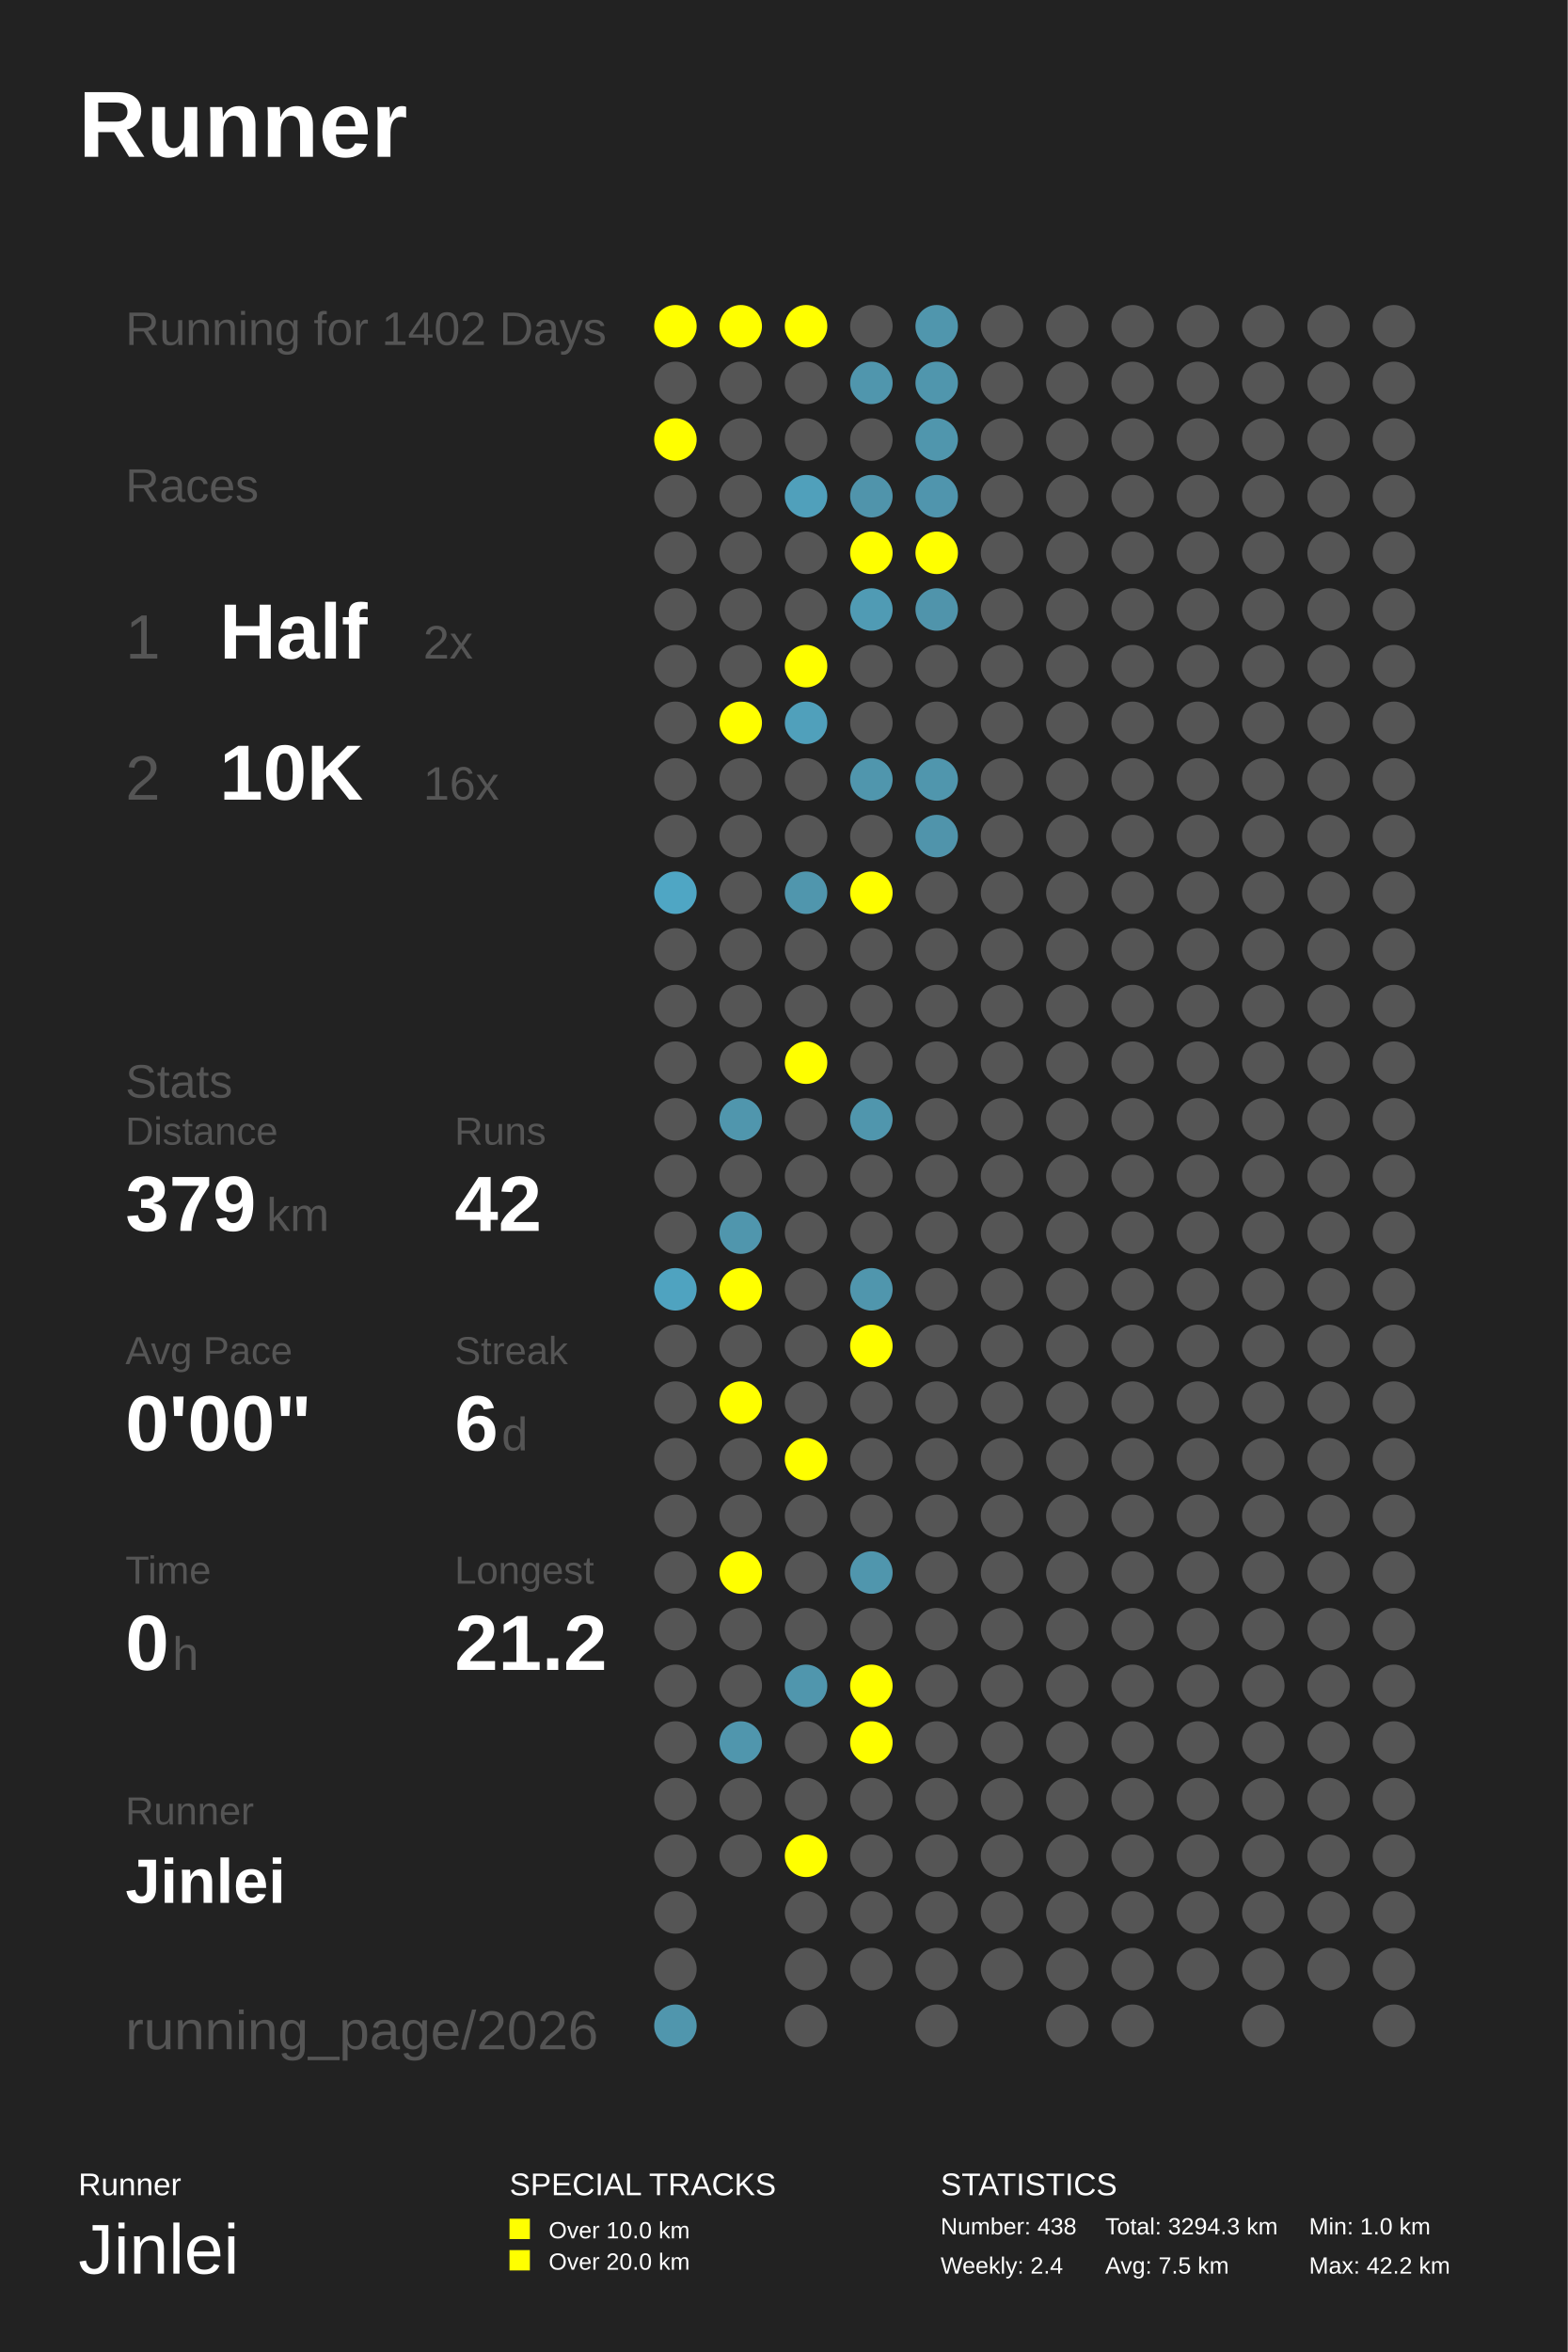
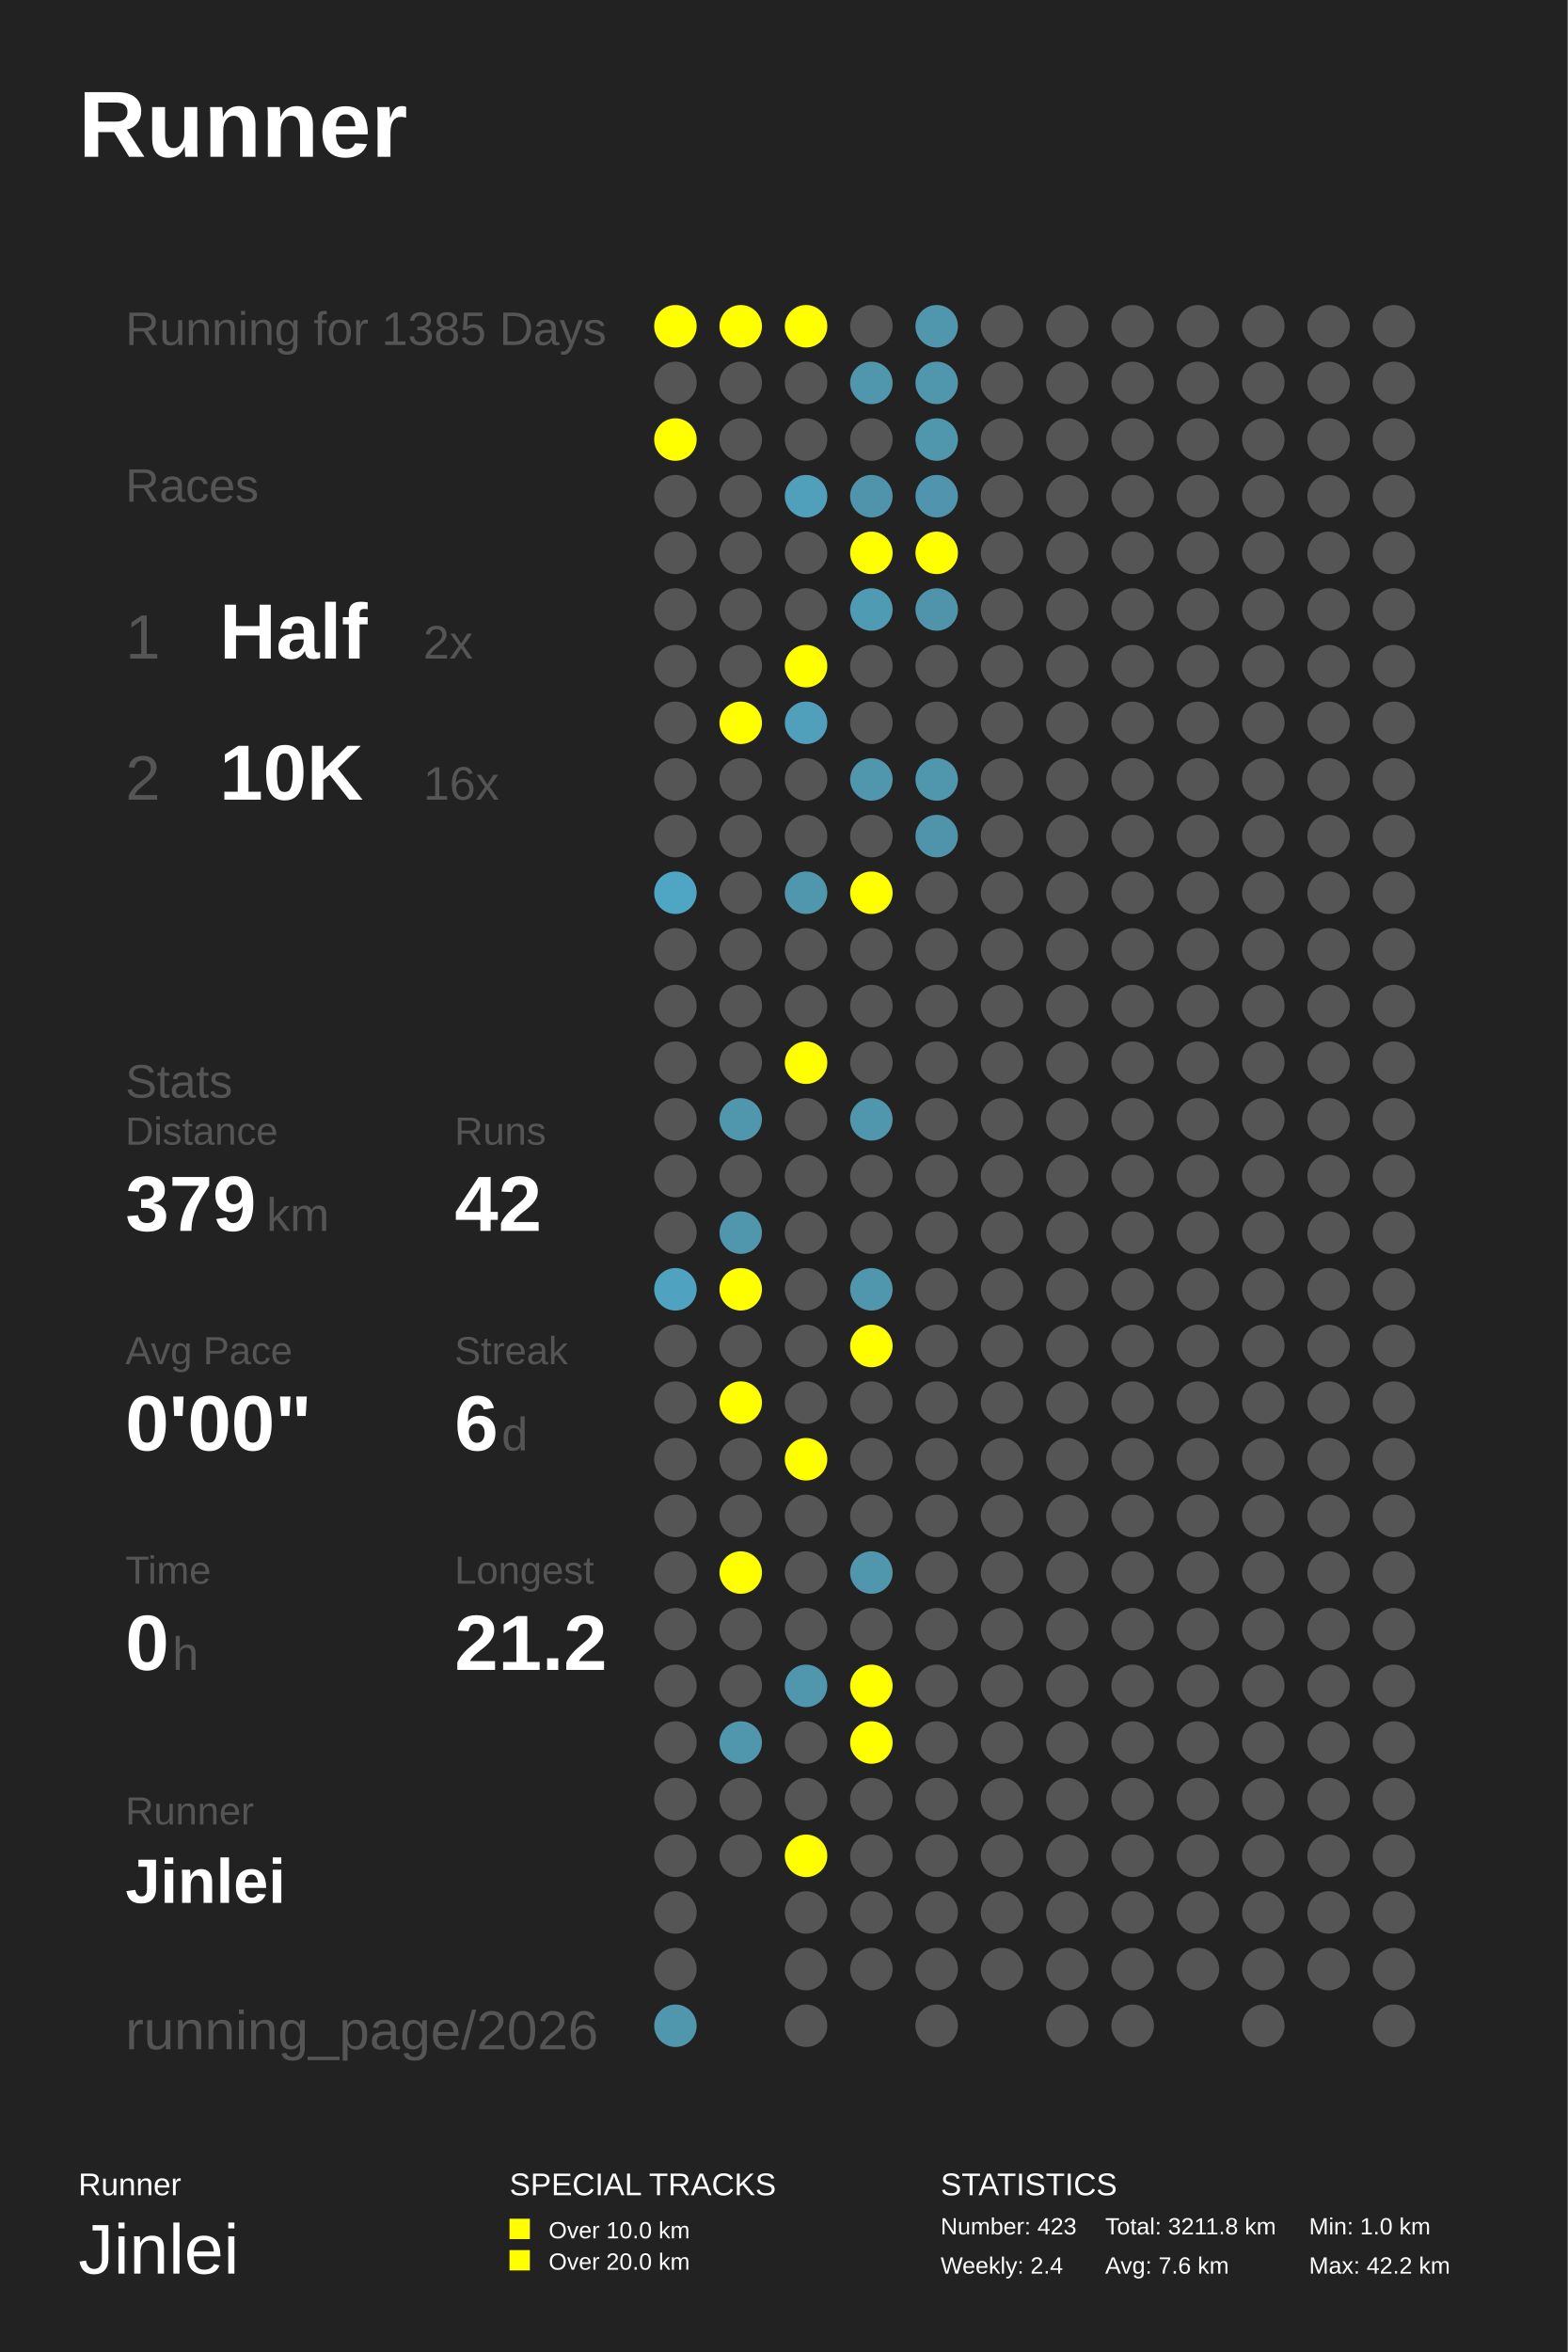
<svg xmlns="http://www.w3.org/2000/svg" baseProfile="full" height="300mm" version="1.1" viewBox="0,0,200,300" width="200mm">
  <defs />
  <rect fill="#222222" height="300" width="200" x="0" y="0" />
  <text fill="#FFFFFF" style="font-size:12px; font-family:Arial; font-weight:bold;" x="10" y="20">Runner</text>
  <text fill="#FFFFFF" style="font-size:4px; font-family:Arial" x="10" y="280">Runner</text>
  <text fill="#FFFFFF" style="font-size:9px; font-family:Arial" x="10" y="290">Jinlei</text>
  <text fill="#FFFFFF" style="font-size:4px; font-family:Arial" x="65" y="280">SPECIAL TRACKS</text>
  <rect fill="#FFFF00" height="2.6" width="2.6" x="65" y="283" />
  <text fill="#FFFFFF" style="font-size:3px; font-family:Arial" x="70" y="285.5">Over 10.0 km</text>
  <rect fill="#FFFF00" height="2.6" width="2.6" x="65" y="287" />
  <text fill="#FFFFFF" style="font-size:3px; font-family:Arial" x="70" y="289.5">Over 20.0 km</text>
  <text fill="#FFFFFF" style="font-size:4px; font-family:Arial" x="120" y="280">STATISTICS</text>
-   <text fill="#FFFFFF" style="font-size:3px; font-family:Arial" x="120" y="285">Number: 438</text>
+   <text fill="#FFFFFF" style="font-size:3px; font-family:Arial" x="120" y="285">Number: 423</text>
  <text fill="#FFFFFF" style="font-size:3px; font-family:Arial" x="120" y="290">Weekly: 2.4</text>
-   <text fill="#FFFFFF" style="font-size:3px; font-family:Arial" x="141" y="285">Total: 3294.3 km</text>
-   <text fill="#FFFFFF" style="font-size:3px; font-family:Arial" x="141" y="290">Avg: 7.5 km</text>
+   <text fill="#FFFFFF" style="font-size:3px; font-family:Arial" x="141" y="285">Total: 3211.8 km</text>
+   <text fill="#FFFFFF" style="font-size:3px; font-family:Arial" x="141" y="290">Avg: 7.6 km</text>
  <text fill="#FFFFFF" style="font-size:3px; font-family:Arial" x="167" y="285">Min: 1.0 km</text>
  <text fill="#FFFFFF" style="font-size:3px; font-family:Arial" x="167" y="290">Max: 42.2 km</text>
-   <text fill="#555555" style="font-size:6px; font-family:Arial;" x="16" y="44">Running for 1402 Days</text>
+   <text fill="#555555" style="font-size:6px; font-family:Arial;" x="16" y="44">Running for 1385 Days</text>
  <text fill="#555555" style="font-size:6px; font-family:Arial;" x="16" y="64">Races</text>
  <text fill="#555555" style="font-size:8px; font-family:Arial;" x="16" y="84">1</text>
  <text fill="#FFFFFF" style="font-size:10px; font-family:Arial; font-weight:bold;" x="28" y="84">Half</text>
  <text fill="#555555" style="font-size:6px; font-family:Arial;" x="54" y="84">2x</text>
  <text fill="#555555" style="font-size:8px; font-family:Arial;" x="16" y="102">2</text>
  <text fill="#FFFFFF" style="font-size:10px; font-family:Arial; font-weight:bold;" x="28" y="102">10K</text>
  <text fill="#555555" style="font-size:6px; font-family:Arial;" x="54" y="102">16x</text>
  <text fill="#555555" style="font-size:6px; font-family:Arial;" x="16" y="140">Stats</text>
  <text fill="#555555" style="font-size:5px; font-family:Arial;" x="16" y="146">Distance</text>
  <text fill="#FFFFFF" style="font-size:10px; font-family:Arial; font-weight:bold;" x="16" y="157">379</text>
  <text fill="#555555" style="font-size:6px; font-family:Arial;" x="34" y="157">km</text>
  <text fill="#555555" style="font-size:5px; font-family:Arial;" x="58" y="146">Runs</text>
  <text fill="#FFFFFF" style="font-size:10px; font-family:Arial; font-weight:bold;" x="58" y="157">42</text>
  <text fill="#555555" style="font-size:5px; font-family:Arial;" x="16" y="174">Avg Pace</text>
  <text fill="#FFFFFF" style="font-size:10px; font-family:Arial; font-weight:bold;" x="16" y="185">0'00"</text>
  <text fill="#555555" style="font-size:5px; font-family:Arial;" x="58" y="174">Streak</text>
  <text fill="#FFFFFF" style="font-size:10px; font-family:Arial; font-weight:bold;" x="58" y="185">6</text>
  <text fill="#555555" style="font-size:6px; font-family:Arial;" x="64" y="185">d</text>
  <text fill="#555555" style="font-size:5px; font-family:Arial;" x="16" y="202">Time</text>
  <text fill="#FFFFFF" style="font-size:10px; font-family:Arial; font-weight:bold;" x="16" y="213">0</text>
  <text fill="#555555" style="font-size:6px; font-family:Arial;" x="22" y="213">h</text>
  <text fill="#555555" style="font-size:5px; font-family:Arial;" x="58" y="202">Longest</text>
  <text fill="#FFFFFF" style="font-size:10px; font-family:Arial; font-weight:bold;" x="58" y="213">21.2</text>
  <text fill="#555555" style="font-size:5px; font-family:Arial;" x="16" y="232.71">Runner</text>
  <text fill="#FFFFFF" style="font-size:8px; font-family:Arial; font-weight:bold;" x="16" y="242.71">Jinlei</text>
  <text fill="#555555" style="font-size:7px; font-family:Arial;" x="16" y="261.387">running_page/2026</text>
  <circle cx="86.167" cy="41.613" fill="#FFFF00" r="2.71" />
  <circle cx="86.167" cy="48.839" fill="#555555" r="2.71" />
  <circle cx="86.167" cy="56.065" fill="#FFFF00" r="2.71" />
  <circle cx="86.167" cy="63.29" fill="#555555" r="2.71" />
  <circle cx="86.167" cy="70.516" fill="#555555" r="2.71" />
  <circle cx="86.167" cy="77.742" fill="#555555" r="2.71" />
  <circle cx="86.167" cy="84.968" fill="#555555" r="2.71" />
  <circle cx="86.167" cy="92.194" fill="#555555" r="2.71" />
  <circle cx="86.167" cy="99.419" fill="#555555" r="2.71" />
  <circle cx="86.167" cy="106.645" fill="#555555" r="2.71" />
  <circle cx="86.167" cy="113.871" fill="#4fa6c4" r="2.71" />
  <circle cx="86.167" cy="121.097" fill="#555555" r="2.71" />
  <circle cx="86.167" cy="128.323" fill="#555555" r="2.71" />
  <circle cx="86.167" cy="135.548" fill="#555555" r="2.71" />
  <circle cx="86.167" cy="142.774" fill="#555555" r="2.71" />
  <circle cx="86.167" cy="150.0" fill="#555555" r="2.71" />
  <circle cx="86.167" cy="157.226" fill="#555555" r="2.71" />
  <circle cx="86.167" cy="164.452" fill="#4fa3c0" r="2.71" />
  <circle cx="86.167" cy="171.677" fill="#555555" r="2.71" />
  <circle cx="86.167" cy="178.903" fill="#555555" r="2.71" />
  <circle cx="86.167" cy="186.129" fill="#555555" r="2.71" />
  <circle cx="86.167" cy="193.355" fill="#555555" r="2.71" />
  <circle cx="86.167" cy="200.581" fill="#555555" r="2.71" />
  <circle cx="86.167" cy="207.806" fill="#555555" r="2.71" />
  <circle cx="86.167" cy="215.032" fill="#555555" r="2.71" />
  <circle cx="86.167" cy="222.258" fill="#555555" r="2.71" />
  <circle cx="86.167" cy="229.484" fill="#555555" r="2.71" />
  <circle cx="86.167" cy="236.71" fill="#555555" r="2.71" />
  <circle cx="86.167" cy="243.935" fill="#555555" r="2.71" />
  <circle cx="86.167" cy="251.161" fill="#555555" r="2.71" />
  <circle cx="86.167" cy="258.387" fill="#5096ad" r="2.71" />
  <circle cx="94.5" cy="41.613" fill="#FFFF00" r="2.71" />
  <circle cx="94.5" cy="48.839" fill="#555555" r="2.71" />
  <circle cx="94.5" cy="56.065" fill="#555555" r="2.71" />
  <circle cx="94.5" cy="63.29" fill="#555555" r="2.71" />
  <circle cx="94.5" cy="70.516" fill="#555555" r="2.71" />
  <circle cx="94.5" cy="77.742" fill="#555555" r="2.71" />
  <circle cx="94.5" cy="84.968" fill="#555555" r="2.71" />
  <circle cx="94.5" cy="92.194" fill="#FFFF00" r="2.71" />
  <circle cx="94.5" cy="99.419" fill="#555555" r="2.71" />
  <circle cx="94.5" cy="106.645" fill="#555555" r="2.71" />
  <circle cx="94.5" cy="113.871" fill="#555555" r="2.71" />
  <circle cx="94.5" cy="121.097" fill="#555555" r="2.71" />
  <circle cx="94.5" cy="128.323" fill="#555555" r="2.71" />
  <circle cx="94.5" cy="135.548" fill="#555555" r="2.71" />
  <circle cx="94.5" cy="142.774" fill="#5096ad" r="2.71" />
  <circle cx="94.5" cy="150.0" fill="#555555" r="2.71" />
  <circle cx="94.5" cy="157.226" fill="#5096ad" r="2.71" />
  <circle cx="94.5" cy="164.452" fill="#FFFF00" r="2.71" />
  <circle cx="94.5" cy="171.677" fill="#555555" r="2.71" />
  <circle cx="94.5" cy="178.903" fill="#FFFF00" r="2.71" />
  <circle cx="94.5" cy="186.129" fill="#555555" r="2.71" />
  <circle cx="94.5" cy="193.355" fill="#555555" r="2.71" />
  <circle cx="94.5" cy="200.581" fill="#FFFF00" r="2.71" />
  <circle cx="94.5" cy="207.806" fill="#555555" r="2.71" />
  <circle cx="94.5" cy="215.032" fill="#555555" r="2.71" />
  <circle cx="94.5" cy="222.258" fill="#5096ad" r="2.71" />
  <circle cx="94.5" cy="229.484" fill="#555555" r="2.71" />
  <circle cx="94.5" cy="236.71" fill="#555555" r="2.71" />
  <circle cx="102.833" cy="41.613" fill="#FFFF00" r="2.71" />
  <circle cx="102.833" cy="48.839" fill="#555555" r="2.71" />
  <circle cx="102.833" cy="56.065" fill="#555555" r="2.71" />
  <circle cx="102.833" cy="63.29" fill="#50a0bb" r="2.71" />
  <circle cx="102.833" cy="70.516" fill="#555555" r="2.71" />
  <circle cx="102.833" cy="77.742" fill="#555555" r="2.71" />
  <circle cx="102.833" cy="84.968" fill="#FFFF00" r="2.71" />
  <circle cx="102.833" cy="92.194" fill="#50a0bb" r="2.71" />
  <circle cx="102.833" cy="99.419" fill="#555555" r="2.71" />
  <circle cx="102.833" cy="106.645" fill="#555555" r="2.71" />
  <circle cx="102.833" cy="113.871" fill="#5096ad" r="2.71" />
  <circle cx="102.833" cy="121.097" fill="#555555" r="2.71" />
  <circle cx="102.833" cy="128.323" fill="#555555" r="2.71" />
  <circle cx="102.833" cy="135.548" fill="#FFFF00" r="2.71" />
  <circle cx="102.833" cy="142.774" fill="#555555" r="2.71" />
  <circle cx="102.833" cy="150.0" fill="#555555" r="2.71" />
  <circle cx="102.833" cy="157.226" fill="#555555" r="2.71" />
  <circle cx="102.833" cy="164.452" fill="#555555" r="2.71" />
  <circle cx="102.833" cy="171.677" fill="#555555" r="2.71" />
  <circle cx="102.833" cy="178.903" fill="#555555" r="2.71" />
  <circle cx="102.833" cy="186.129" fill="#FFFF00" r="2.71" />
  <circle cx="102.833" cy="193.355" fill="#555555" r="2.71" />
  <circle cx="102.833" cy="200.581" fill="#555555" r="2.71" />
  <circle cx="102.833" cy="207.806" fill="#555555" r="2.71" />
  <circle cx="102.833" cy="215.032" fill="#5096ad" r="2.71" />
  <circle cx="102.833" cy="222.258" fill="#555555" r="2.71" />
  <circle cx="102.833" cy="229.484" fill="#555555" r="2.71" />
  <circle cx="102.833" cy="236.71" fill="#FFFF00" r="2.71" />
  <circle cx="102.833" cy="243.935" fill="#555555" r="2.71" />
  <circle cx="102.833" cy="251.161" fill="#555555" r="2.71" />
  <circle cx="102.833" cy="258.387" fill="#555555" r="2.71" />
  <circle cx="111.167" cy="41.613" fill="#555555" r="2.71" />
  <circle cx="111.167" cy="48.839" fill="#5096ad" r="2.71" />
  <circle cx="111.167" cy="56.065" fill="#555555" r="2.71" />
  <circle cx="111.167" cy="63.29" fill="#5094ab" r="2.71" />
  <circle cx="111.167" cy="70.516" fill="#FFFF00" r="2.71" />
  <circle cx="111.167" cy="77.742" fill="#509bb4" r="2.71" />
  <circle cx="111.167" cy="84.968" fill="#555555" r="2.71" />
  <circle cx="111.167" cy="92.194" fill="#555555" r="2.71" />
  <circle cx="111.167" cy="99.419" fill="#5096ad" r="2.71" />
  <circle cx="111.167" cy="106.645" fill="#555555" r="2.71" />
  <circle cx="111.167" cy="113.871" fill="#FFFF00" r="2.71" />
  <circle cx="111.167" cy="121.097" fill="#555555" r="2.71" />
  <circle cx="111.167" cy="128.323" fill="#555555" r="2.71" />
  <circle cx="111.167" cy="135.548" fill="#555555" r="2.71" />
  <circle cx="111.167" cy="142.774" fill="#5096ad" r="2.71" />
  <circle cx="111.167" cy="150.0" fill="#555555" r="2.71" />
  <circle cx="111.167" cy="157.226" fill="#555555" r="2.71" />
  <circle cx="111.167" cy="164.452" fill="#5096ad" r="2.71" />
  <circle cx="111.167" cy="171.677" fill="#FFFF00" r="2.71" />
  <circle cx="111.167" cy="178.903" fill="#555555" r="2.71" />
  <circle cx="111.167" cy="186.129" fill="#555555" r="2.71" />
  <circle cx="111.167" cy="193.355" fill="#555555" r="2.71" />
  <circle cx="111.167" cy="200.581" fill="#5096ad" r="2.71" />
  <circle cx="111.167" cy="207.806" fill="#555555" r="2.71" />
  <circle cx="111.167" cy="215.032" fill="#FFFF00" r="2.71" />
  <circle cx="111.167" cy="222.258" fill="#FFFF00" r="2.71" />
  <circle cx="111.167" cy="229.484" fill="#555555" r="2.71" />
  <circle cx="111.167" cy="236.71" fill="#555555" r="2.71" />
  <circle cx="111.167" cy="243.935" fill="#555555" r="2.71" />
  <circle cx="111.167" cy="251.161" fill="#555555" r="2.71" />
  <circle cx="119.5" cy="41.613" fill="#5096ad" r="2.71" />
  <circle cx="119.5" cy="48.839" fill="#5096ad" r="2.71" />
  <circle cx="119.5" cy="56.065" fill="#5096ad" r="2.71" />
  <circle cx="119.5" cy="63.29" fill="#5095ad" r="2.71" />
  <circle cx="119.5" cy="70.516" fill="#FFFF00" r="2.71" />
  <circle cx="119.5" cy="77.742" fill="#5094ab" r="2.71" />
  <circle cx="119.5" cy="84.968" fill="#555555" r="2.71" />
  <circle cx="119.5" cy="92.194" fill="#555555" r="2.71" />
  <circle cx="119.5" cy="99.419" fill="#5096ad" r="2.71" />
  <circle cx="119.5" cy="106.645" fill="#5094ab" r="2.71" />
  <circle cx="119.5" cy="113.871" fill="#555555" r="2.71" />
  <circle cx="119.5" cy="121.097" fill="#555555" r="2.71" />
  <circle cx="119.5" cy="128.323" fill="#555555" r="2.71" />
  <circle cx="119.5" cy="135.548" fill="#555555" r="2.71" />
  <circle cx="119.5" cy="142.774" fill="#555555" r="2.71" />
  <circle cx="119.5" cy="150.0" fill="#555555" r="2.71" />
  <circle cx="119.5" cy="157.226" fill="#555555" r="2.71" />
  <circle cx="119.5" cy="164.452" fill="#555555" r="2.71" />
  <circle cx="119.5" cy="171.677" fill="#555555" r="2.71" />
  <circle cx="119.5" cy="178.903" fill="#555555" r="2.71" />
  <circle cx="119.5" cy="186.129" fill="#555555" r="2.71" />
  <circle cx="119.5" cy="193.355" fill="#555555" r="2.71" />
  <circle cx="119.5" cy="200.581" fill="#555555" r="2.71" />
  <circle cx="119.5" cy="207.806" fill="#555555" r="2.71" />
  <circle cx="119.5" cy="215.032" fill="#555555" r="2.71" />
  <circle cx="119.5" cy="222.258" fill="#555555" r="2.71" />
  <circle cx="119.5" cy="229.484" fill="#555555" r="2.71" />
  <circle cx="119.5" cy="236.71" fill="#555555" r="2.71" />
  <circle cx="119.5" cy="243.935" fill="#555555" r="2.71" />
  <circle cx="119.5" cy="251.161" fill="#555555" r="2.71" />
  <circle cx="119.5" cy="258.387" fill="#555555" r="2.71" />
  <circle cx="127.833" cy="41.613" fill="#555555" r="2.71" />
  <circle cx="127.833" cy="48.839" fill="#555555" r="2.71" />
  <circle cx="127.833" cy="56.065" fill="#555555" r="2.71" />
  <circle cx="127.833" cy="63.29" fill="#555555" r="2.71" />
  <circle cx="127.833" cy="70.516" fill="#555555" r="2.71" />
  <circle cx="127.833" cy="77.742" fill="#555555" r="2.71" />
  <circle cx="127.833" cy="84.968" fill="#555555" r="2.71" />
  <circle cx="127.833" cy="92.194" fill="#555555" r="2.71" />
  <circle cx="127.833" cy="99.419" fill="#555555" r="2.71" />
  <circle cx="127.833" cy="106.645" fill="#555555" r="2.71" />
  <circle cx="127.833" cy="113.871" fill="#555555" r="2.71" />
  <circle cx="127.833" cy="121.097" fill="#555555" r="2.71" />
  <circle cx="127.833" cy="128.323" fill="#555555" r="2.71" />
  <circle cx="127.833" cy="135.548" fill="#555555" r="2.71" />
  <circle cx="127.833" cy="142.774" fill="#555555" r="2.71" />
  <circle cx="127.833" cy="150.0" fill="#555555" r="2.71" />
  <circle cx="127.833" cy="157.226" fill="#555555" r="2.71" />
  <circle cx="127.833" cy="164.452" fill="#555555" r="2.71" />
  <circle cx="127.833" cy="171.677" fill="#555555" r="2.71" />
  <circle cx="127.833" cy="178.903" fill="#555555" r="2.71" />
  <circle cx="127.833" cy="186.129" fill="#555555" r="2.71" />
  <circle cx="127.833" cy="193.355" fill="#555555" r="2.71" />
  <circle cx="127.833" cy="200.581" fill="#555555" r="2.71" />
  <circle cx="127.833" cy="207.806" fill="#555555" r="2.71" />
  <circle cx="127.833" cy="215.032" fill="#555555" r="2.71" />
  <circle cx="127.833" cy="222.258" fill="#555555" r="2.71" />
  <circle cx="127.833" cy="229.484" fill="#555555" r="2.71" />
  <circle cx="127.833" cy="236.71" fill="#555555" r="2.71" />
  <circle cx="127.833" cy="243.935" fill="#555555" r="2.71" />
  <circle cx="127.833" cy="251.161" fill="#555555" r="2.71" />
  <circle cx="136.167" cy="41.613" fill="#555555" r="2.71" />
  <circle cx="136.167" cy="48.839" fill="#555555" r="2.71" />
  <circle cx="136.167" cy="56.065" fill="#555555" r="2.71" />
  <circle cx="136.167" cy="63.29" fill="#555555" r="2.71" />
  <circle cx="136.167" cy="70.516" fill="#555555" r="2.71" />
  <circle cx="136.167" cy="77.742" fill="#555555" r="2.71" />
  <circle cx="136.167" cy="84.968" fill="#555555" r="2.71" />
  <circle cx="136.167" cy="92.194" fill="#555555" r="2.71" />
  <circle cx="136.167" cy="99.419" fill="#555555" r="2.71" />
  <circle cx="136.167" cy="106.645" fill="#555555" r="2.71" />
  <circle cx="136.167" cy="113.871" fill="#555555" r="2.71" />
  <circle cx="136.167" cy="121.097" fill="#555555" r="2.71" />
  <circle cx="136.167" cy="128.323" fill="#555555" r="2.71" />
  <circle cx="136.167" cy="135.548" fill="#555555" r="2.71" />
  <circle cx="136.167" cy="142.774" fill="#555555" r="2.71" />
  <circle cx="136.167" cy="150.0" fill="#555555" r="2.71" />
  <circle cx="136.167" cy="157.226" fill="#555555" r="2.71" />
  <circle cx="136.167" cy="164.452" fill="#555555" r="2.71" />
  <circle cx="136.167" cy="171.677" fill="#555555" r="2.71" />
  <circle cx="136.167" cy="178.903" fill="#555555" r="2.71" />
  <circle cx="136.167" cy="186.129" fill="#555555" r="2.71" />
  <circle cx="136.167" cy="193.355" fill="#555555" r="2.71" />
  <circle cx="136.167" cy="200.581" fill="#555555" r="2.71" />
  <circle cx="136.167" cy="207.806" fill="#555555" r="2.71" />
  <circle cx="136.167" cy="215.032" fill="#555555" r="2.71" />
  <circle cx="136.167" cy="222.258" fill="#555555" r="2.71" />
  <circle cx="136.167" cy="229.484" fill="#555555" r="2.71" />
  <circle cx="136.167" cy="236.71" fill="#555555" r="2.71" />
  <circle cx="136.167" cy="243.935" fill="#555555" r="2.71" />
  <circle cx="136.167" cy="251.161" fill="#555555" r="2.71" />
  <circle cx="136.167" cy="258.387" fill="#555555" r="2.71" />
  <circle cx="144.5" cy="41.613" fill="#555555" r="2.71" />
  <circle cx="144.5" cy="48.839" fill="#555555" r="2.71" />
  <circle cx="144.5" cy="56.065" fill="#555555" r="2.71" />
  <circle cx="144.5" cy="63.29" fill="#555555" r="2.71" />
  <circle cx="144.5" cy="70.516" fill="#555555" r="2.71" />
  <circle cx="144.5" cy="77.742" fill="#555555" r="2.71" />
  <circle cx="144.5" cy="84.968" fill="#555555" r="2.71" />
  <circle cx="144.5" cy="92.194" fill="#555555" r="2.71" />
  <circle cx="144.5" cy="99.419" fill="#555555" r="2.71" />
  <circle cx="144.5" cy="106.645" fill="#555555" r="2.71" />
  <circle cx="144.5" cy="113.871" fill="#555555" r="2.71" />
  <circle cx="144.5" cy="121.097" fill="#555555" r="2.71" />
  <circle cx="144.5" cy="128.323" fill="#555555" r="2.71" />
  <circle cx="144.5" cy="135.548" fill="#555555" r="2.71" />
  <circle cx="144.5" cy="142.774" fill="#555555" r="2.71" />
  <circle cx="144.5" cy="150.0" fill="#555555" r="2.71" />
  <circle cx="144.5" cy="157.226" fill="#555555" r="2.71" />
  <circle cx="144.5" cy="164.452" fill="#555555" r="2.71" />
  <circle cx="144.5" cy="171.677" fill="#555555" r="2.71" />
  <circle cx="144.5" cy="178.903" fill="#555555" r="2.71" />
  <circle cx="144.5" cy="186.129" fill="#555555" r="2.71" />
  <circle cx="144.5" cy="193.355" fill="#555555" r="2.71" />
  <circle cx="144.5" cy="200.581" fill="#555555" r="2.71" />
  <circle cx="144.5" cy="207.806" fill="#555555" r="2.71" />
  <circle cx="144.5" cy="215.032" fill="#555555" r="2.71" />
  <circle cx="144.5" cy="222.258" fill="#555555" r="2.71" />
  <circle cx="144.5" cy="229.484" fill="#555555" r="2.71" />
  <circle cx="144.5" cy="236.71" fill="#555555" r="2.71" />
  <circle cx="144.5" cy="243.935" fill="#555555" r="2.71" />
  <circle cx="144.5" cy="251.161" fill="#555555" r="2.71" />
  <circle cx="144.5" cy="258.387" fill="#555555" r="2.71" />
  <circle cx="152.833" cy="41.613" fill="#555555" r="2.71" />
  <circle cx="152.833" cy="48.839" fill="#555555" r="2.71" />
  <circle cx="152.833" cy="56.065" fill="#555555" r="2.71" />
  <circle cx="152.833" cy="63.29" fill="#555555" r="2.71" />
  <circle cx="152.833" cy="70.516" fill="#555555" r="2.71" />
  <circle cx="152.833" cy="77.742" fill="#555555" r="2.71" />
  <circle cx="152.833" cy="84.968" fill="#555555" r="2.71" />
  <circle cx="152.833" cy="92.194" fill="#555555" r="2.71" />
  <circle cx="152.833" cy="99.419" fill="#555555" r="2.71" />
  <circle cx="152.833" cy="106.645" fill="#555555" r="2.71" />
  <circle cx="152.833" cy="113.871" fill="#555555" r="2.71" />
  <circle cx="152.833" cy="121.097" fill="#555555" r="2.71" />
  <circle cx="152.833" cy="128.323" fill="#555555" r="2.71" />
  <circle cx="152.833" cy="135.548" fill="#555555" r="2.71" />
  <circle cx="152.833" cy="142.774" fill="#555555" r="2.71" />
  <circle cx="152.833" cy="150.0" fill="#555555" r="2.71" />
  <circle cx="152.833" cy="157.226" fill="#555555" r="2.71" />
  <circle cx="152.833" cy="164.452" fill="#555555" r="2.71" />
  <circle cx="152.833" cy="171.677" fill="#555555" r="2.71" />
  <circle cx="152.833" cy="178.903" fill="#555555" r="2.71" />
  <circle cx="152.833" cy="186.129" fill="#555555" r="2.71" />
  <circle cx="152.833" cy="193.355" fill="#555555" r="2.71" />
  <circle cx="152.833" cy="200.581" fill="#555555" r="2.71" />
  <circle cx="152.833" cy="207.806" fill="#555555" r="2.71" />
  <circle cx="152.833" cy="215.032" fill="#555555" r="2.71" />
  <circle cx="152.833" cy="222.258" fill="#555555" r="2.71" />
  <circle cx="152.833" cy="229.484" fill="#555555" r="2.71" />
  <circle cx="152.833" cy="236.71" fill="#555555" r="2.71" />
  <circle cx="152.833" cy="243.935" fill="#555555" r="2.71" />
  <circle cx="152.833" cy="251.161" fill="#555555" r="2.71" />
  <circle cx="161.167" cy="41.613" fill="#555555" r="2.71" />
  <circle cx="161.167" cy="48.839" fill="#555555" r="2.71" />
  <circle cx="161.167" cy="56.065" fill="#555555" r="2.71" />
  <circle cx="161.167" cy="63.29" fill="#555555" r="2.71" />
  <circle cx="161.167" cy="70.516" fill="#555555" r="2.71" />
  <circle cx="161.167" cy="77.742" fill="#555555" r="2.71" />
  <circle cx="161.167" cy="84.968" fill="#555555" r="2.71" />
  <circle cx="161.167" cy="92.194" fill="#555555" r="2.71" />
  <circle cx="161.167" cy="99.419" fill="#555555" r="2.71" />
  <circle cx="161.167" cy="106.645" fill="#555555" r="2.71" />
  <circle cx="161.167" cy="113.871" fill="#555555" r="2.71" />
  <circle cx="161.167" cy="121.097" fill="#555555" r="2.71" />
  <circle cx="161.167" cy="128.323" fill="#555555" r="2.71" />
  <circle cx="161.167" cy="135.548" fill="#555555" r="2.71" />
  <circle cx="161.167" cy="142.774" fill="#555555" r="2.71" />
  <circle cx="161.167" cy="150.0" fill="#555555" r="2.71" />
  <circle cx="161.167" cy="157.226" fill="#555555" r="2.71" />
  <circle cx="161.167" cy="164.452" fill="#555555" r="2.71" />
  <circle cx="161.167" cy="171.677" fill="#555555" r="2.71" />
  <circle cx="161.167" cy="178.903" fill="#555555" r="2.71" />
  <circle cx="161.167" cy="186.129" fill="#555555" r="2.71" />
  <circle cx="161.167" cy="193.355" fill="#555555" r="2.71" />
  <circle cx="161.167" cy="200.581" fill="#555555" r="2.71" />
  <circle cx="161.167" cy="207.806" fill="#555555" r="2.71" />
  <circle cx="161.167" cy="215.032" fill="#555555" r="2.71" />
  <circle cx="161.167" cy="222.258" fill="#555555" r="2.71" />
  <circle cx="161.167" cy="229.484" fill="#555555" r="2.71" />
  <circle cx="161.167" cy="236.71" fill="#555555" r="2.71" />
  <circle cx="161.167" cy="243.935" fill="#555555" r="2.71" />
  <circle cx="161.167" cy="251.161" fill="#555555" r="2.71" />
  <circle cx="161.167" cy="258.387" fill="#555555" r="2.71" />
  <circle cx="169.5" cy="41.613" fill="#555555" r="2.71" />
  <circle cx="169.5" cy="48.839" fill="#555555" r="2.71" />
  <circle cx="169.5" cy="56.065" fill="#555555" r="2.71" />
  <circle cx="169.5" cy="63.29" fill="#555555" r="2.71" />
  <circle cx="169.5" cy="70.516" fill="#555555" r="2.71" />
  <circle cx="169.5" cy="77.742" fill="#555555" r="2.71" />
  <circle cx="169.5" cy="84.968" fill="#555555" r="2.71" />
  <circle cx="169.5" cy="92.194" fill="#555555" r="2.71" />
  <circle cx="169.5" cy="99.419" fill="#555555" r="2.71" />
  <circle cx="169.5" cy="106.645" fill="#555555" r="2.71" />
  <circle cx="169.5" cy="113.871" fill="#555555" r="2.71" />
  <circle cx="169.5" cy="121.097" fill="#555555" r="2.71" />
  <circle cx="169.5" cy="128.323" fill="#555555" r="2.71" />
  <circle cx="169.5" cy="135.548" fill="#555555" r="2.71" />
  <circle cx="169.5" cy="142.774" fill="#555555" r="2.71" />
  <circle cx="169.5" cy="150.0" fill="#555555" r="2.71" />
  <circle cx="169.5" cy="157.226" fill="#555555" r="2.71" />
  <circle cx="169.5" cy="164.452" fill="#555555" r="2.71" />
  <circle cx="169.5" cy="171.677" fill="#555555" r="2.71" />
  <circle cx="169.5" cy="178.903" fill="#555555" r="2.71" />
  <circle cx="169.5" cy="186.129" fill="#555555" r="2.71" />
  <circle cx="169.5" cy="193.355" fill="#555555" r="2.71" />
  <circle cx="169.5" cy="200.581" fill="#555555" r="2.71" />
  <circle cx="169.5" cy="207.806" fill="#555555" r="2.71" />
  <circle cx="169.5" cy="215.032" fill="#555555" r="2.71" />
  <circle cx="169.5" cy="222.258" fill="#555555" r="2.71" />
  <circle cx="169.5" cy="229.484" fill="#555555" r="2.71" />
  <circle cx="169.5" cy="236.71" fill="#555555" r="2.71" />
  <circle cx="169.5" cy="243.935" fill="#555555" r="2.71" />
  <circle cx="169.5" cy="251.161" fill="#555555" r="2.71" />
  <circle cx="177.833" cy="41.613" fill="#555555" r="2.71" />
  <circle cx="177.833" cy="48.839" fill="#555555" r="2.71" />
  <circle cx="177.833" cy="56.065" fill="#555555" r="2.71" />
  <circle cx="177.833" cy="63.29" fill="#555555" r="2.71" />
  <circle cx="177.833" cy="70.516" fill="#555555" r="2.71" />
  <circle cx="177.833" cy="77.742" fill="#555555" r="2.71" />
  <circle cx="177.833" cy="84.968" fill="#555555" r="2.71" />
  <circle cx="177.833" cy="92.194" fill="#555555" r="2.71" />
  <circle cx="177.833" cy="99.419" fill="#555555" r="2.71" />
  <circle cx="177.833" cy="106.645" fill="#555555" r="2.71" />
  <circle cx="177.833" cy="113.871" fill="#555555" r="2.71" />
  <circle cx="177.833" cy="121.097" fill="#555555" r="2.71" />
  <circle cx="177.833" cy="128.323" fill="#555555" r="2.71" />
  <circle cx="177.833" cy="135.548" fill="#555555" r="2.71" />
  <circle cx="177.833" cy="142.774" fill="#555555" r="2.71" />
  <circle cx="177.833" cy="150.0" fill="#555555" r="2.71" />
  <circle cx="177.833" cy="157.226" fill="#555555" r="2.71" />
  <circle cx="177.833" cy="164.452" fill="#555555" r="2.71" />
  <circle cx="177.833" cy="171.677" fill="#555555" r="2.71" />
  <circle cx="177.833" cy="178.903" fill="#555555" r="2.71" />
  <circle cx="177.833" cy="186.129" fill="#555555" r="2.71" />
  <circle cx="177.833" cy="193.355" fill="#555555" r="2.71" />
  <circle cx="177.833" cy="200.581" fill="#555555" r="2.71" />
  <circle cx="177.833" cy="207.806" fill="#555555" r="2.71" />
  <circle cx="177.833" cy="215.032" fill="#555555" r="2.71" />
  <circle cx="177.833" cy="222.258" fill="#555555" r="2.71" />
  <circle cx="177.833" cy="229.484" fill="#555555" r="2.71" />
  <circle cx="177.833" cy="236.71" fill="#555555" r="2.71" />
  <circle cx="177.833" cy="243.935" fill="#555555" r="2.71" />
  <circle cx="177.833" cy="251.161" fill="#555555" r="2.71" />
  <circle cx="177.833" cy="258.387" fill="#555555" r="2.71" />
</svg>
